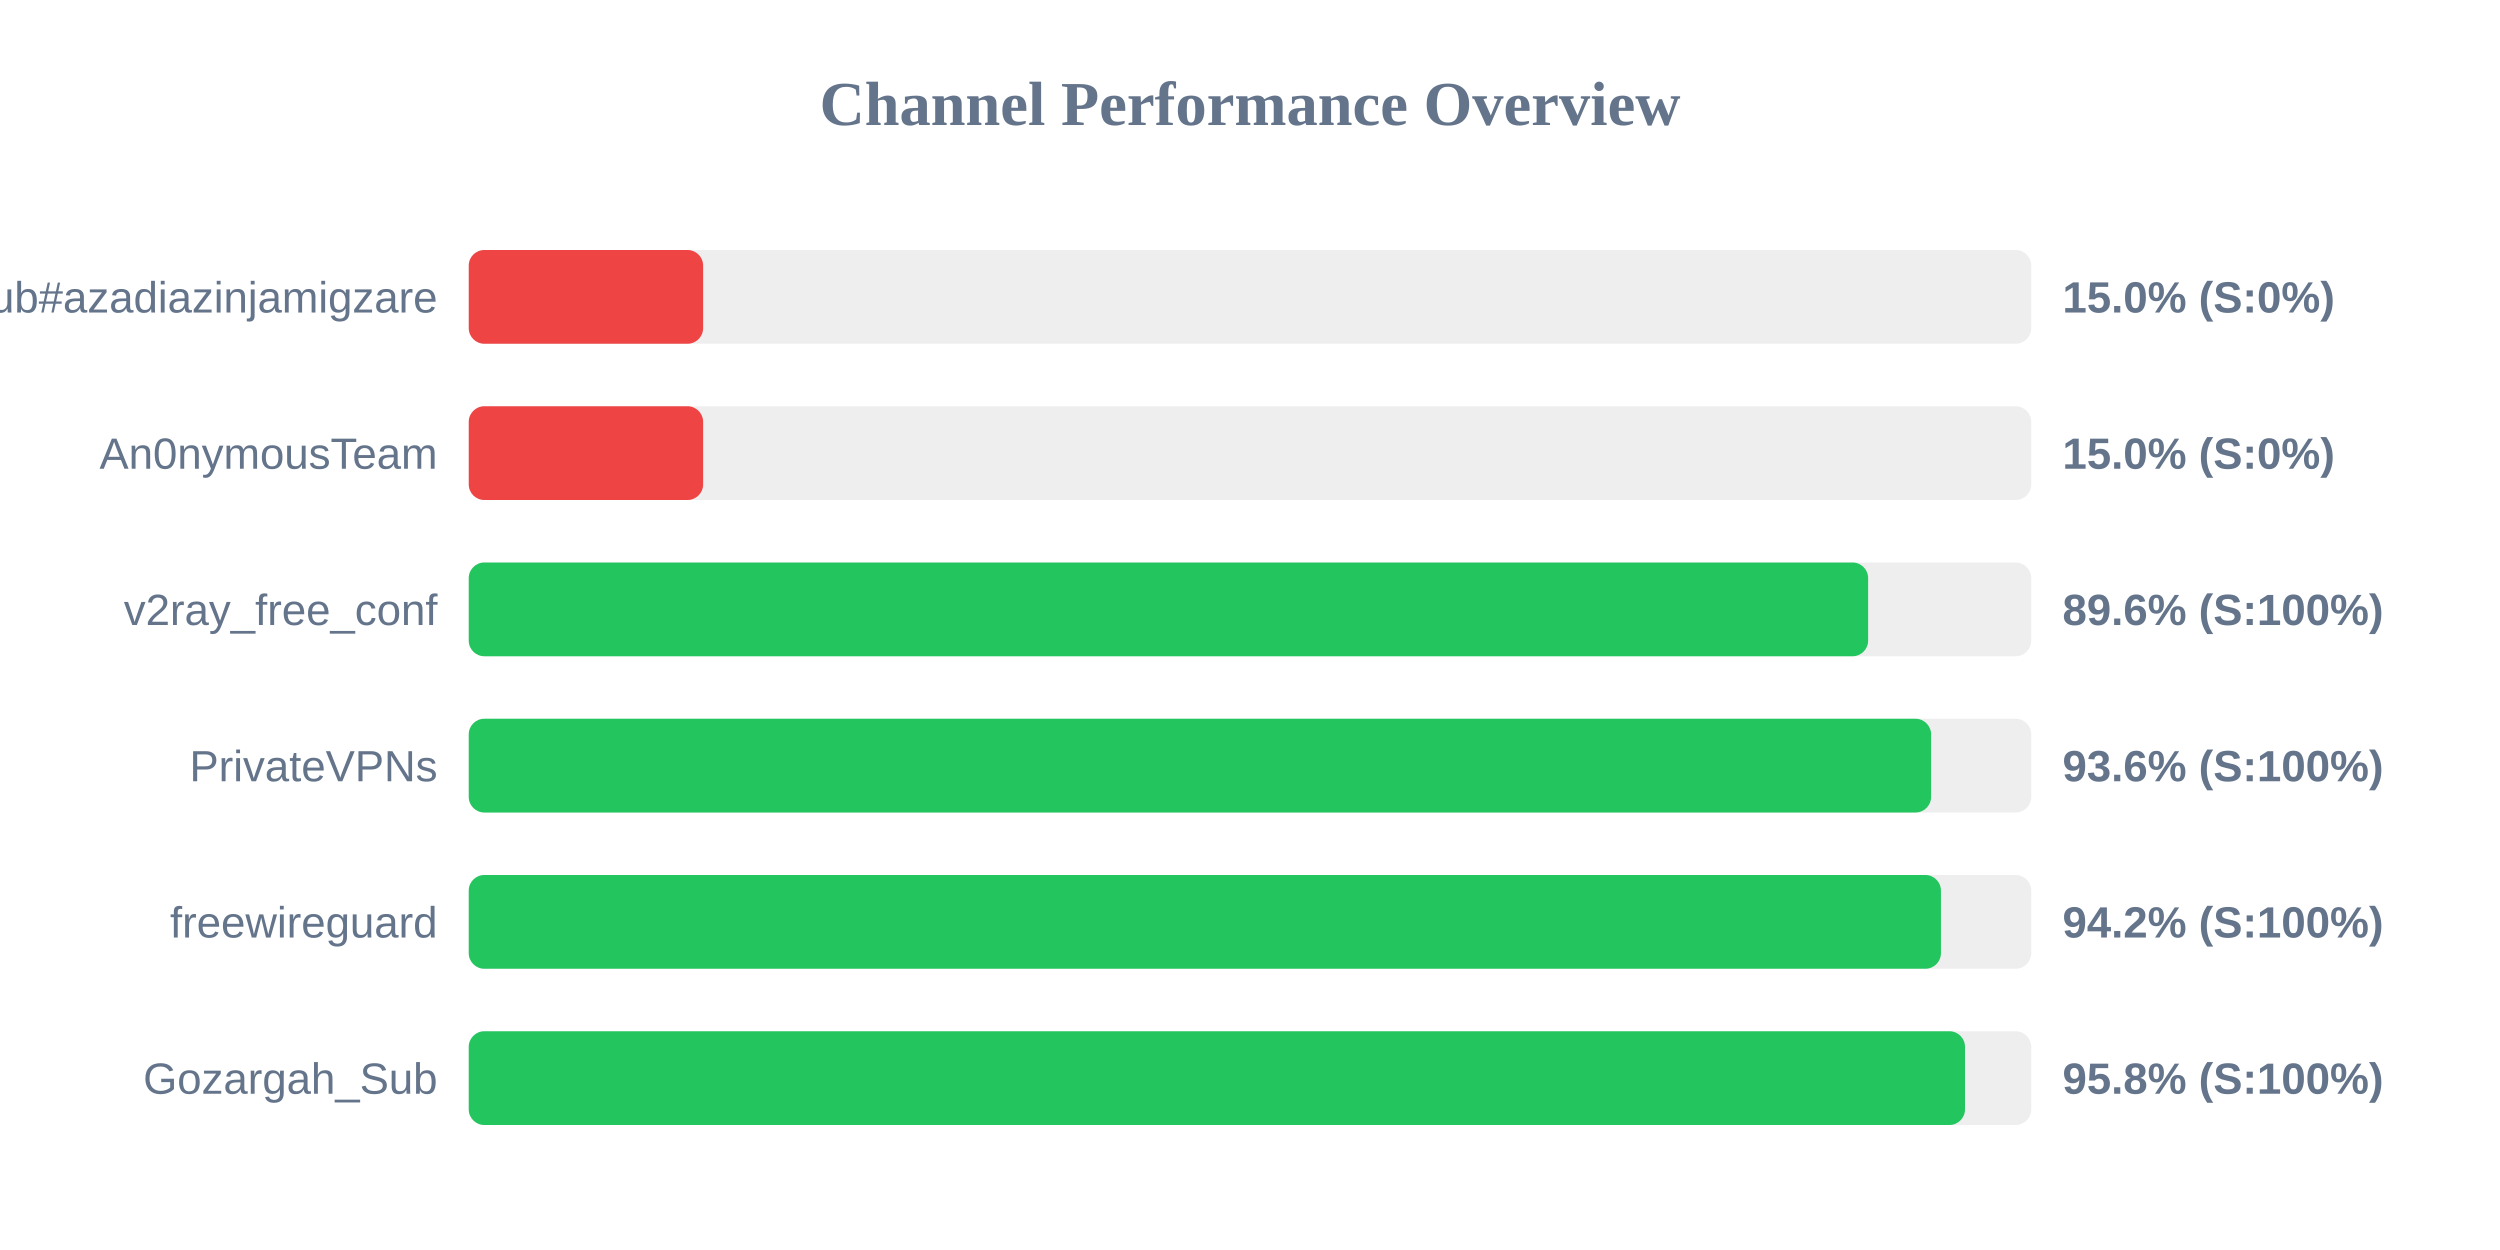
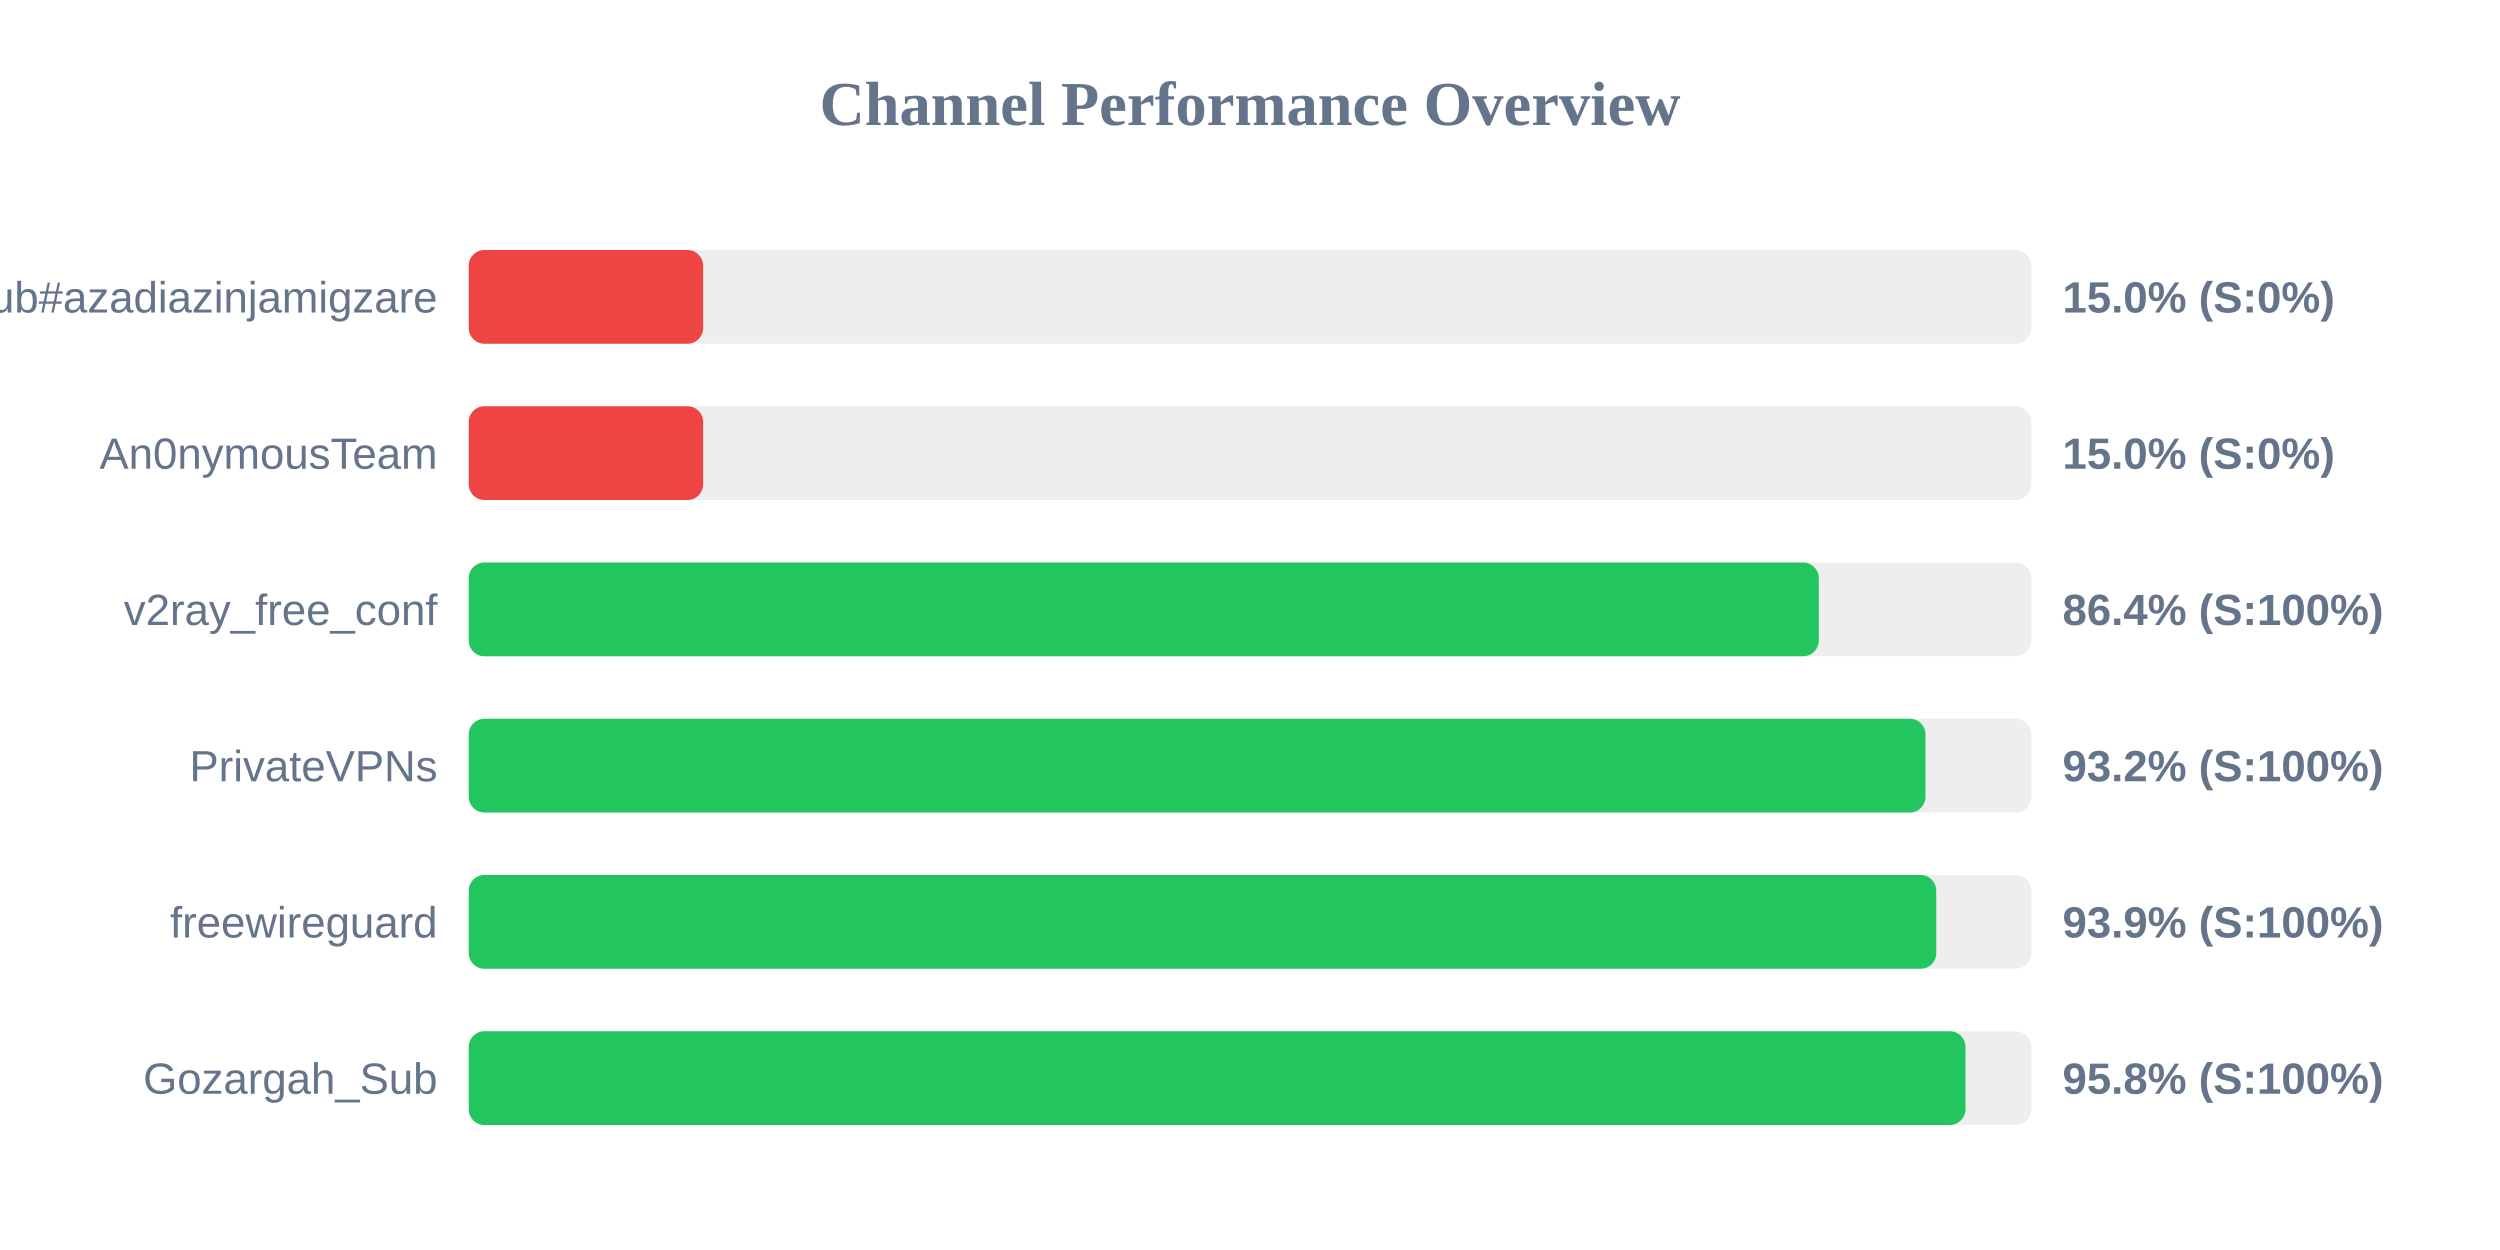
<svg xmlns="http://www.w3.org/2000/svg" width="800" height="400" version="1.1">
  <style>
        .row { font: 14px Arial; fill: #64748b; }
        .score { font: bold 14px Arial; fill: #64748b; }
    </style>
  <text x="400" y="40" text-anchor="middle" font-size="20px" font-weight="bold" fill="#64748b">Channel Performance Overview</text>
  <rect x="150" y="80" width="500" height="30" fill="#eee" rx="5" />
  <rect x="150" y="80" width="75.0" height="30" fill="#ef4444" rx="5" />
  <text x="140" y="100" text-anchor="end" class="row">Sub#azadiazinjamigzare</text>
  <text x="660" y="100" text-anchor="start" class="score">15.0% (S:0%)</text>
  <rect x="150" y="130" width="500" height="30" fill="#eee" rx="5" />
  <rect x="150" y="130" width="75.0" height="30" fill="#ef4444" rx="5" />
  <text x="140" y="150" text-anchor="end" class="row">An0nymousTeam</text>
  <text x="660" y="150" text-anchor="start" class="score">15.0% (S:0%)</text>
  <rect x="150" y="180" width="500" height="30" fill="#eee" rx="5" />
-   <rect x="150" y="180" width="447.8" height="30" fill="#22c55e" rx="5" />
+   <rect x="150" y="180" width="432.0" height="30" fill="#22c55e" rx="5" />
  <text x="140" y="200" text-anchor="end" class="row">v2ray_free_conf</text>
-   <text x="660" y="200" text-anchor="start" class="score">89.6% (S:100%)</text>
+   <text x="660" y="200" text-anchor="start" class="score">86.4% (S:100%)</text>
  <rect x="150" y="230" width="500" height="30" fill="#eee" rx="5" />
-   <rect x="150" y="230" width="467.95" height="30" fill="#22c55e" rx="5" />
+   <rect x="150" y="230" width="466.15" height="30" fill="#22c55e" rx="5" />
  <text x="140" y="250" text-anchor="end" class="row">PrivateVPNs</text>
-   <text x="660" y="250" text-anchor="start" class="score">93.6% (S:100%)</text>
+   <text x="660" y="250" text-anchor="start" class="score">93.2% (S:100%)</text>
  <rect x="150" y="280" width="500" height="30" fill="#eee" rx="5" />
-   <rect x="150" y="280" width="471.1" height="30" fill="#22c55e" rx="5" />
+   <rect x="150" y="280" width="469.6" height="30" fill="#22c55e" rx="5" />
  <text x="140" y="300" text-anchor="end" class="row">freewireguard</text>
-   <text x="660" y="300" text-anchor="start" class="score">94.2% (S:100%)</text>
+   <text x="660" y="300" text-anchor="start" class="score">93.9% (S:100%)</text>
  <rect x="150" y="330" width="500" height="30" fill="#eee" rx="5" />
-   <rect x="150" y="330" width="478.8" height="30" fill="#22c55e" rx="5" />
+   <rect x="150" y="330" width="478.95" height="30" fill="#22c55e" rx="5" />
  <text x="140" y="350" text-anchor="end" class="row">Gozargah_Sub</text>
  <text x="660" y="350" text-anchor="start" class="score">95.8% (S:100%)</text>
</svg>
